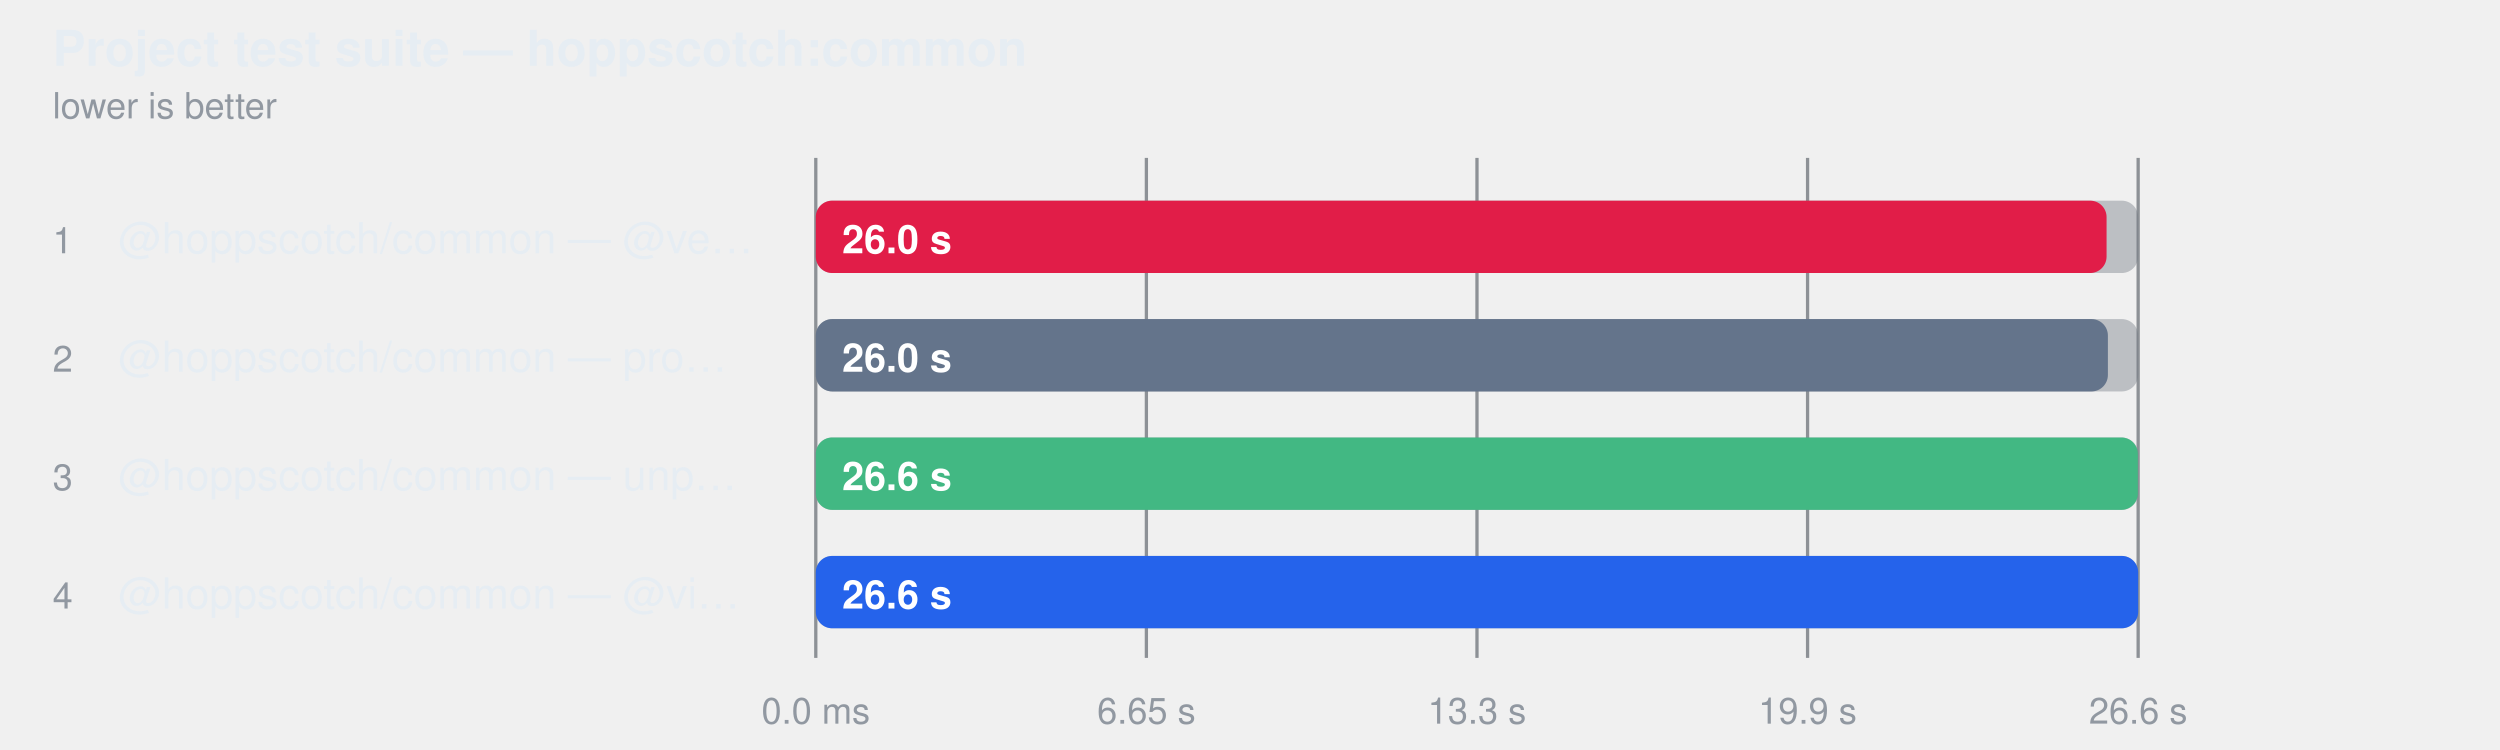
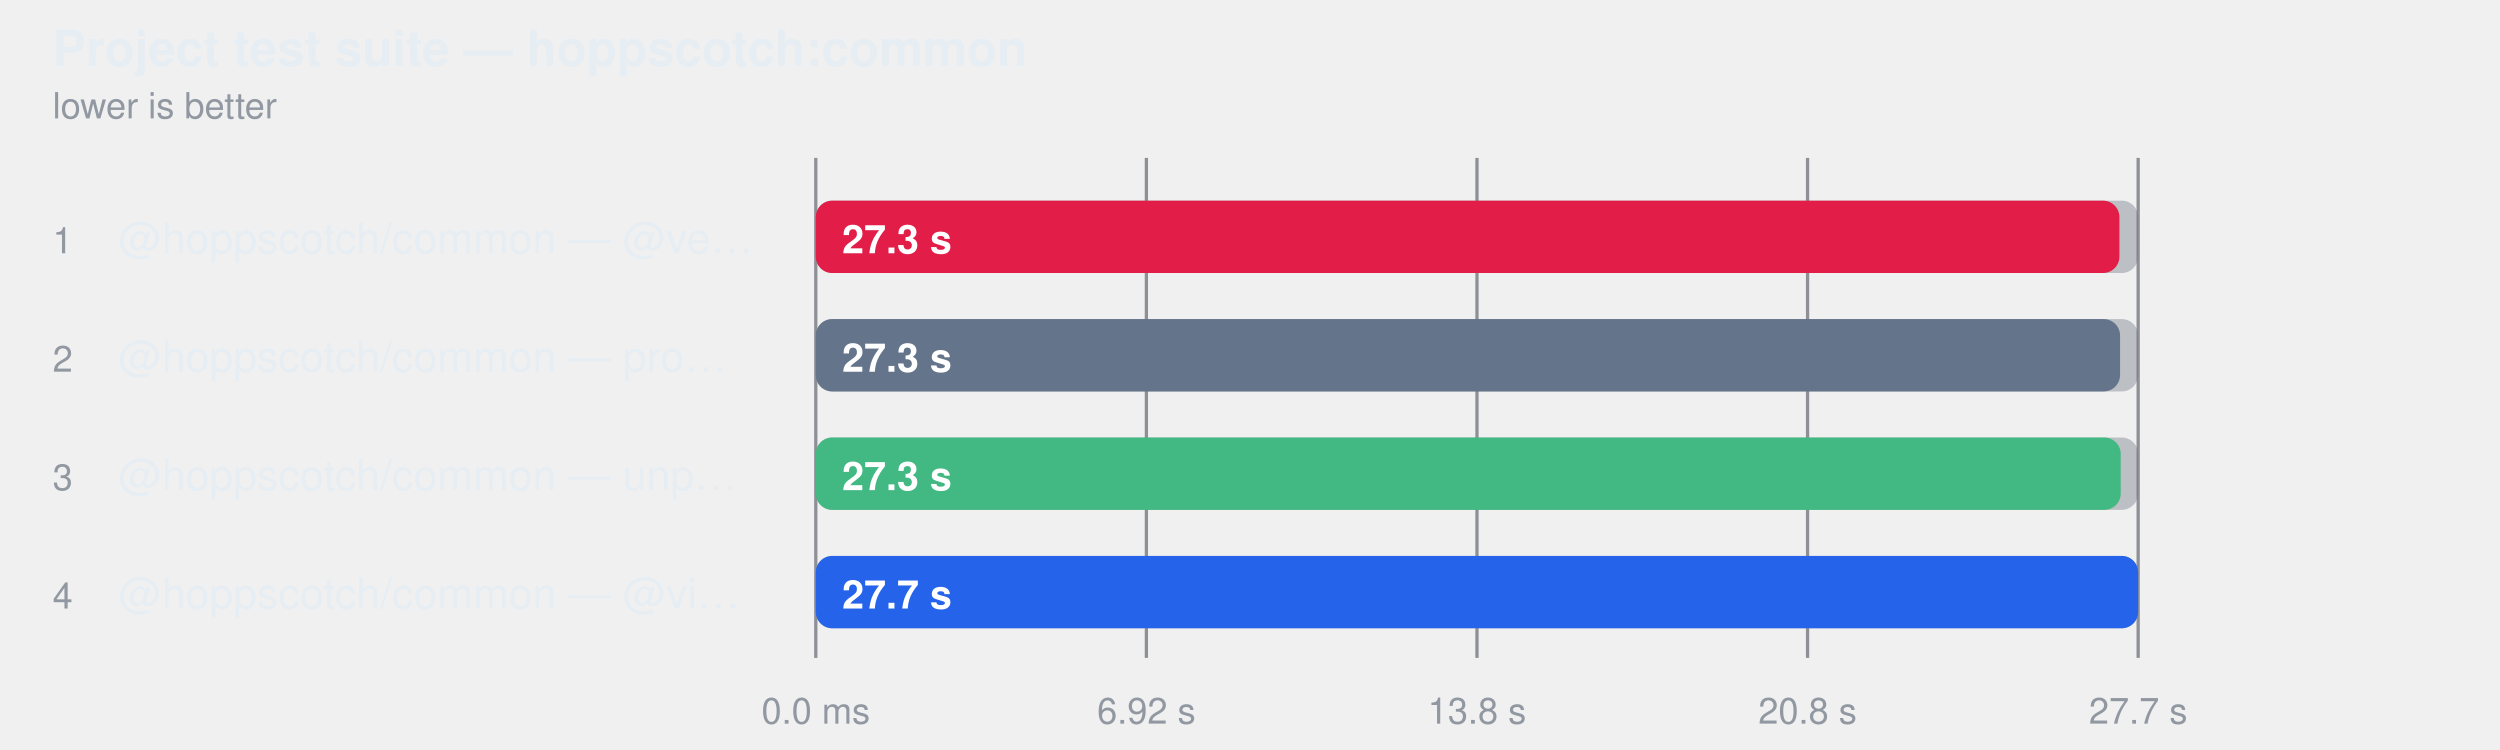
<svg xmlns="http://www.w3.org/2000/svg" width="760" height="228" viewBox="0 0 760 228" role="img" aria-label="Project test suite — hoppscotch:common">
  <style>
    text { font-family: -apple-system, BlinkMacSystemFont, "Segoe UI", Helvetica, Arial, sans-serif; }
  </style>
  <text fill="#e6edf3" x="16" y="20" font-size="15" font-weight="600">Project test suite — hoppscotch:common</text>
  <text fill="#9198a1" x="16" y="36" font-size="11">lower is better</text>
  <line x1="248" y1="48" x2="248" y2="200" stroke="#3d444d" stroke-opacity="0.55" />
  <text fill="#9198a1" x="248" y="220" text-anchor="middle" font-size="11">0.0 ms</text>
  <line x1="348.5" y1="48" x2="348.5" y2="200" stroke="#3d444d" stroke-opacity="0.55" />
-   <text fill="#9198a1" x="348.5" y="220" text-anchor="middle" font-size="11">6.65 s</text>
+   <text fill="#9198a1" x="348.5" y="220" text-anchor="middle" font-size="11">6.92 s</text>
  <line x1="449" y1="48" x2="449" y2="200" stroke="#3d444d" stroke-opacity="0.55" />
-   <text fill="#9198a1" x="449" y="220" text-anchor="middle" font-size="11">13.3 s</text>
+   <text fill="#9198a1" x="449" y="220" text-anchor="middle" font-size="11">13.8 s</text>
  <line x1="549.5" y1="48" x2="549.5" y2="200" stroke="#3d444d" stroke-opacity="0.55" />
-   <text fill="#9198a1" x="549.5" y="220" text-anchor="middle" font-size="11">19.9 s</text>
+   <text fill="#9198a1" x="549.5" y="220" text-anchor="middle" font-size="11">20.8 s</text>
  <line x1="650" y1="48" x2="650" y2="200" stroke="#3d444d" stroke-opacity="0.55" />
-   <text fill="#9198a1" x="650" y="220" text-anchor="middle" font-size="11">26.6 s</text>
+   <text fill="#9198a1" x="650" y="220" text-anchor="middle" font-size="11">27.7 s</text>
  <text fill="#9198a1" x="16" y="77" font-size="11">1</text>
  <text fill="#e6edf3" x="36" y="77" font-size="13">@hoppscotch/common — @ve…</text>
  <rect x="248" y="61" width="402" height="22" rx="5" fill="#6e768166" />
-   <rect x="248" y="61" width="392.4" height="22" rx="5" fill="#e11d48" />
-   <text fill="#ffffff" x="256" y="77" font-size="12" font-weight="600">26.0 s</text>
+   <rect x="248" y="61" width="396.3" height="22" rx="5" fill="#e11d48" />
+   <text fill="#ffffff" x="256" y="77" font-size="12" font-weight="600">27.3 s</text>
  <text fill="#9198a1" x="16" y="113" font-size="11">2</text>
  <text fill="#e6edf3" x="36" y="113" font-size="13">@hoppscotch/common — pro…</text>
  <rect x="248" y="97" width="402" height="22" rx="5" fill="#6e768166" />
-   <rect x="248" y="97" width="392.8" height="22" rx="5" fill="#64748b" />
-   <text fill="#ffffff" x="256" y="113" font-size="12" font-weight="600">26.0 s</text>
+   <rect x="248" y="97" width="396.5" height="22" rx="5" fill="#64748b" />
+   <text fill="#ffffff" x="256" y="113" font-size="12" font-weight="600">27.3 s</text>
  <text fill="#9198a1" x="16" y="149" font-size="11">3</text>
  <text fill="#e6edf3" x="36" y="149" font-size="13">@hoppscotch/common — unp…</text>
  <rect x="248" y="133" width="402" height="22" rx="5" fill="#6e768166" />
-   <rect x="248" y="133" width="401.9" height="22" rx="5" fill="#42b883" />
-   <text fill="#ffffff" x="256" y="149" font-size="12" font-weight="600">26.6 s</text>
+   <rect x="248" y="133" width="396.7" height="22" rx="5" fill="#42b883" />
+   <text fill="#ffffff" x="256" y="149" font-size="12" font-weight="600">27.3 s</text>
  <text fill="#9198a1" x="16" y="185" font-size="11">4</text>
  <text fill="#e6edf3" x="36" y="185" font-size="13">@hoppscotch/common — @vi…</text>
  <rect x="248" y="169" width="402" height="22" rx="5" fill="#6e768166" />
  <rect x="248" y="169" width="402.0" height="22" rx="5" fill="#2563eb" />
-   <text fill="#ffffff" x="256" y="185" font-size="12" font-weight="600">26.6 s</text>
+   <text fill="#ffffff" x="256" y="185" font-size="12" font-weight="600">27.7 s</text>
</svg>
